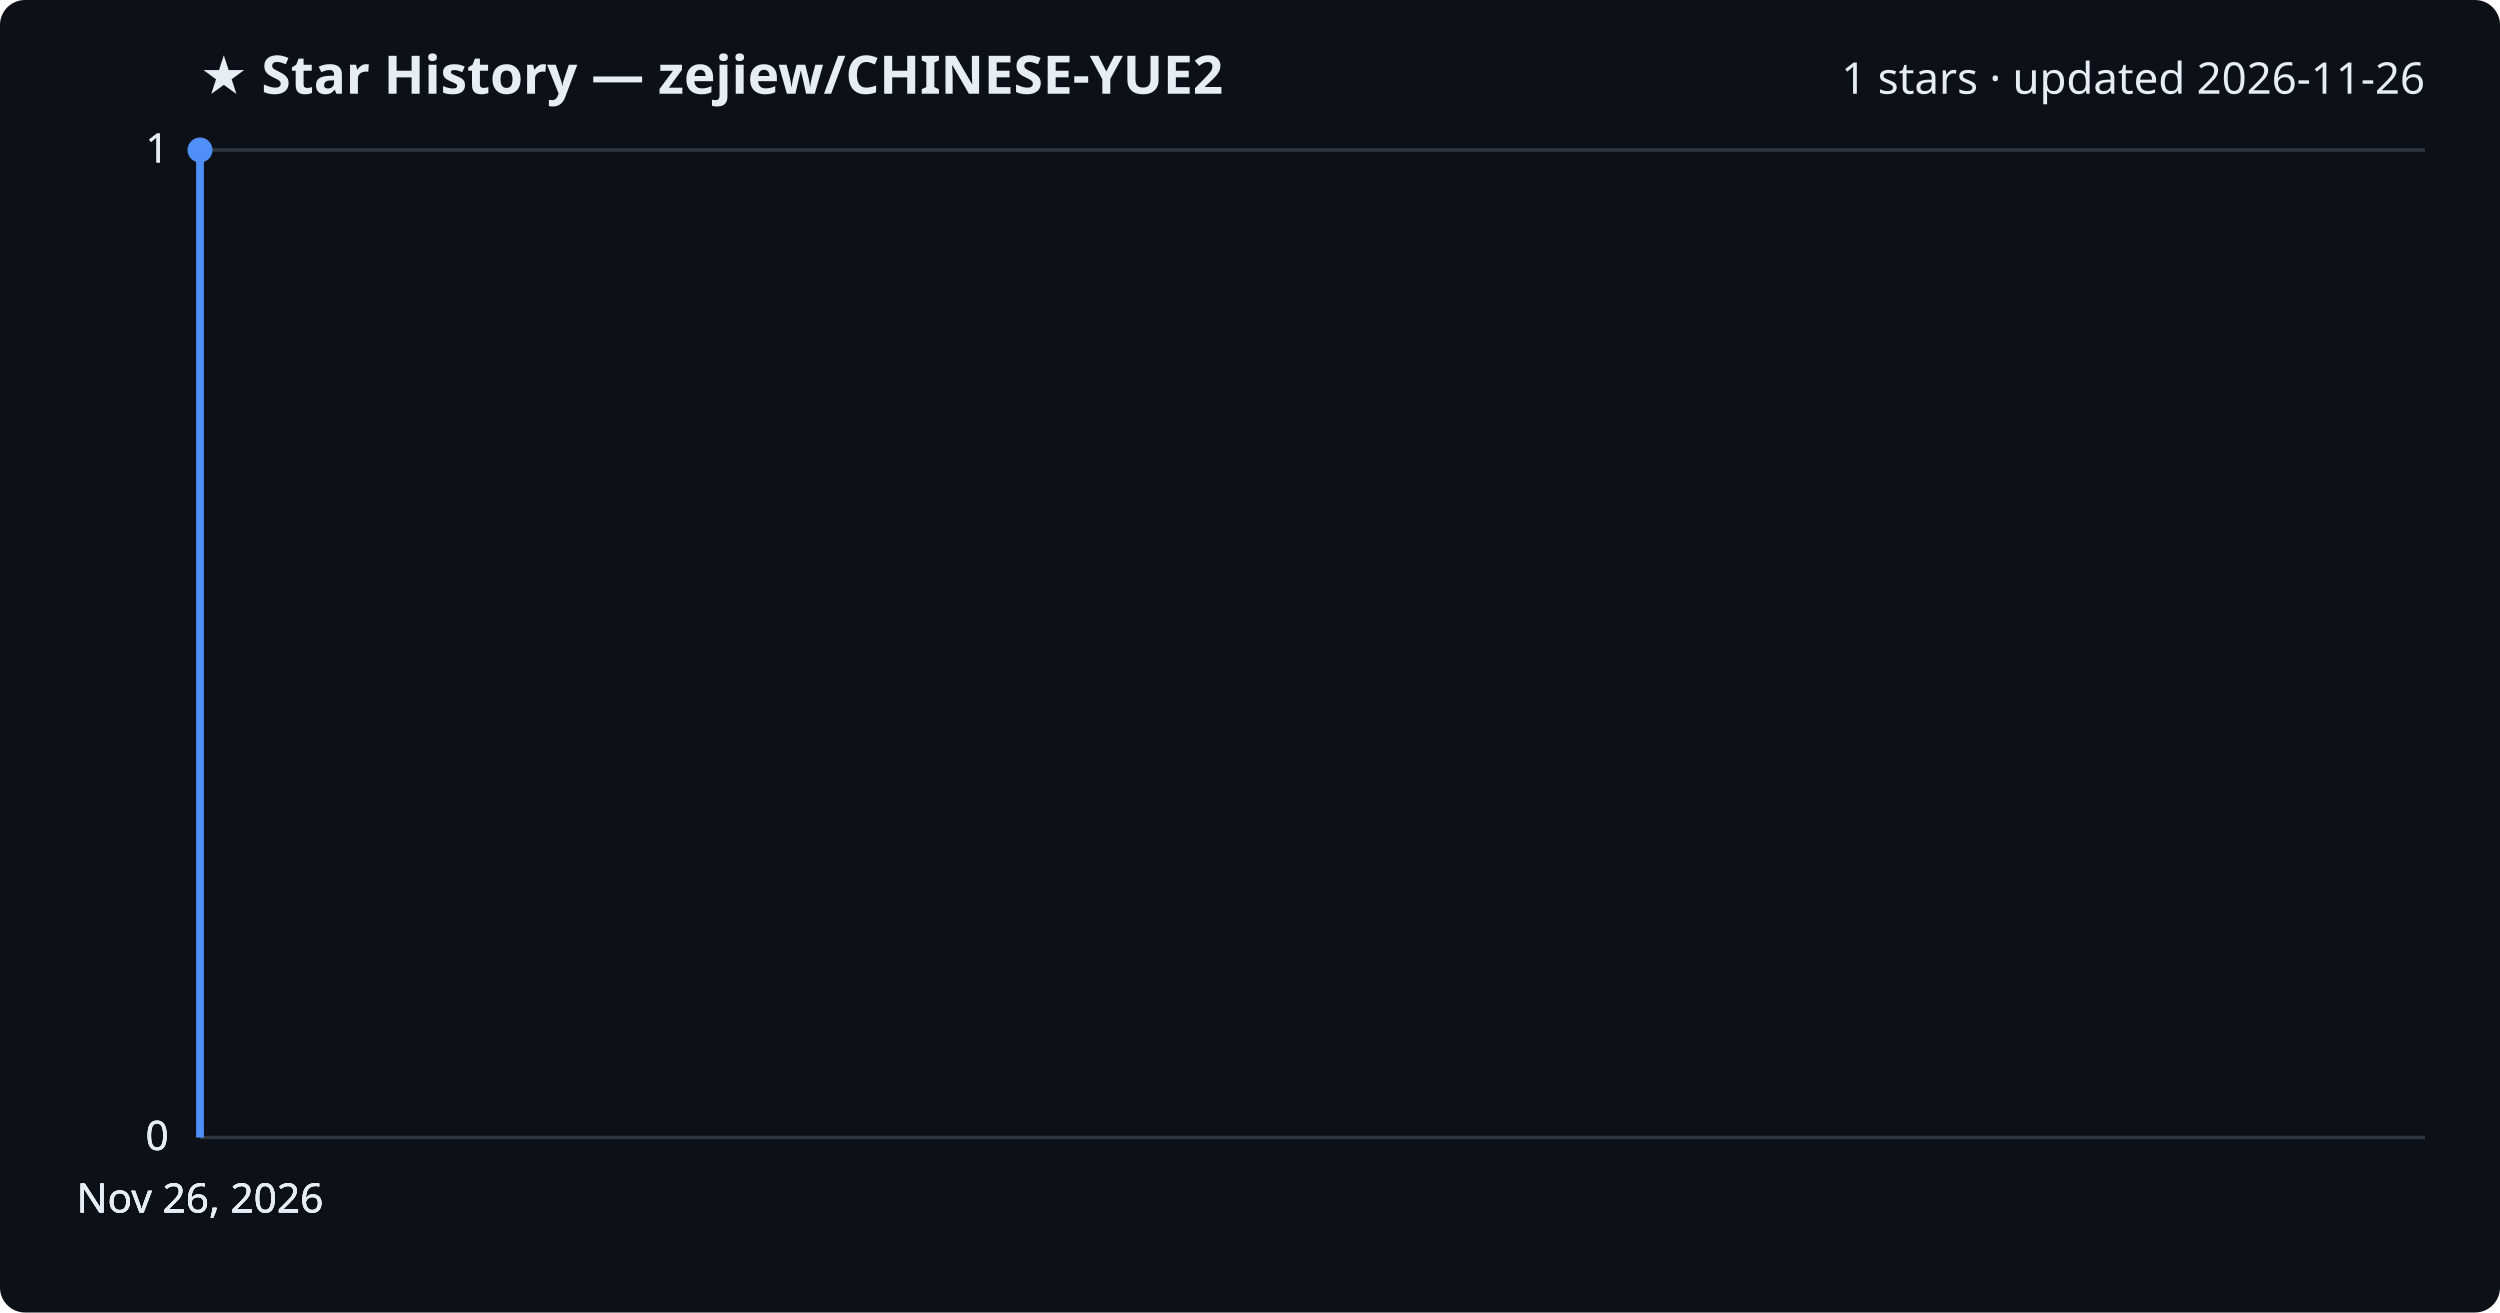
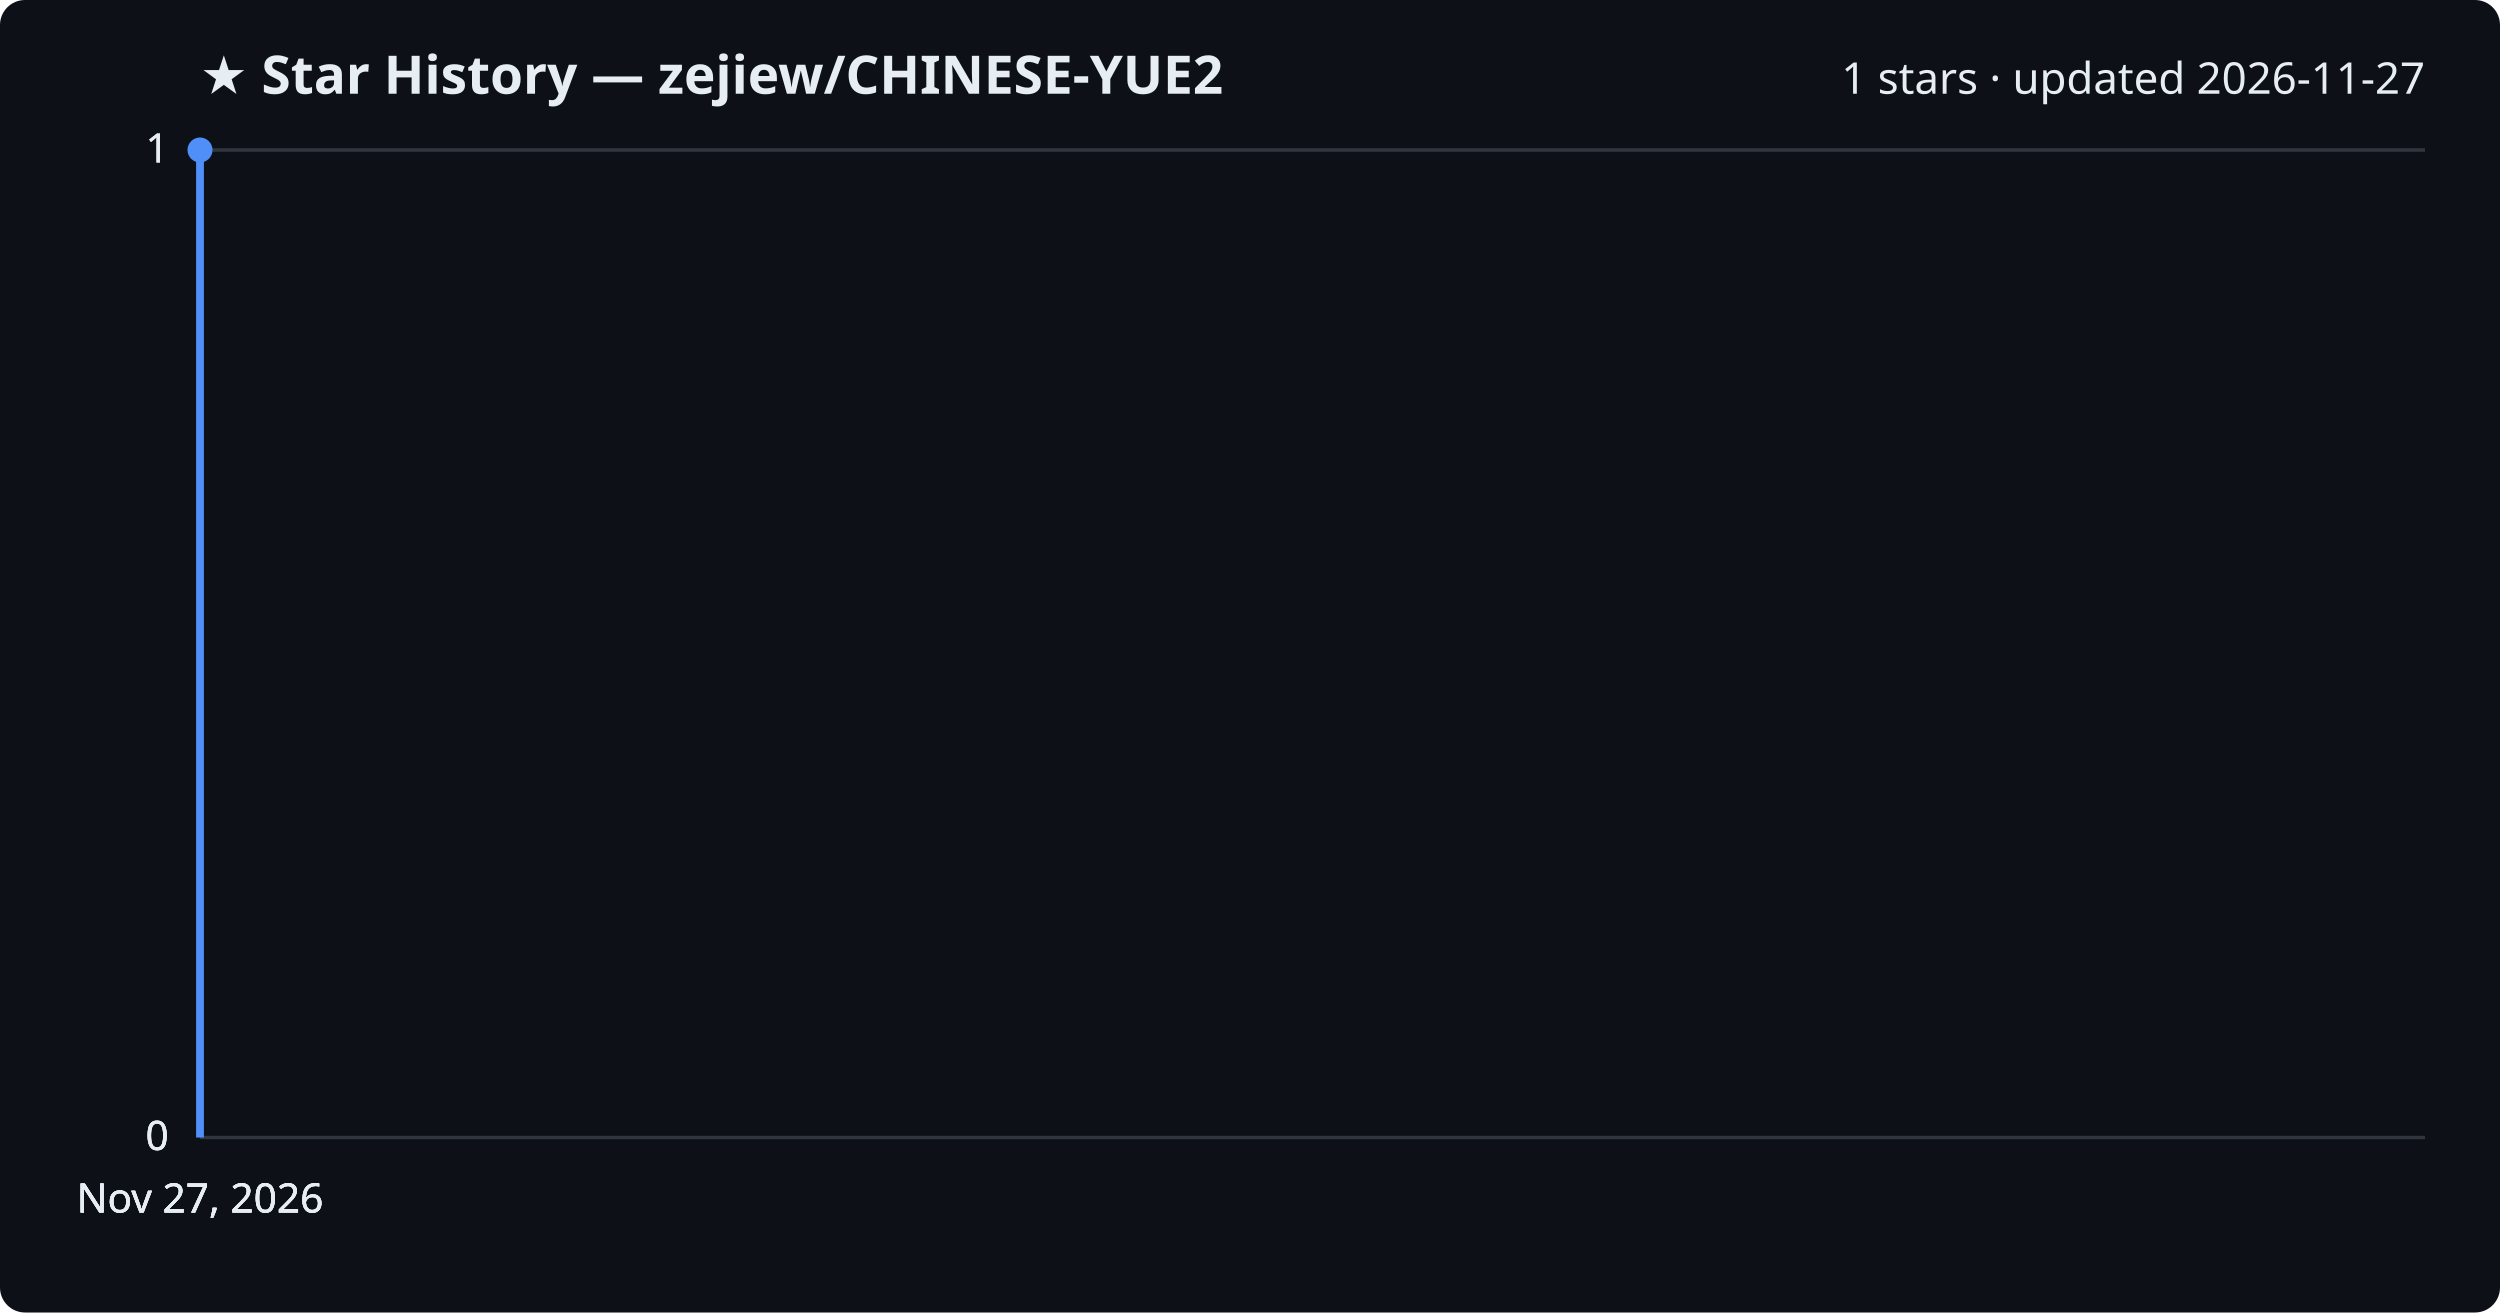
<svg xmlns="http://www.w3.org/2000/svg" viewBox="0 0 800 420" font-family="Segoe UI, sans-serif">
  <rect width="800" height="420" fill="#0d1117" rx="8" />
  <text x="64" y="30" fill="#e6edf3" font-size="17" font-weight="700">★ Star History — zejiew/CHINESE-YUE2</text>
-   <text x="776" y="30" fill="#e6edf3" font-size="14" text-anchor="end">1 stars · updated 2026-11-26</text>
+   <text x="776" y="30" fill="#e6edf3" font-size="14" text-anchor="end">1 stars · updated 2026-11-27</text>
  <line x1="64" y1="364.0" x2="776" y2="364.0" stroke="#30363d" stroke-width="1" />
  <text x="54" y="368.0" fill="#e6edf3" font-size="13" text-anchor="end">0</text>
  <line x1="64" y1="364.0" x2="776" y2="364.0" stroke="#30363d" stroke-width="1" />
  <text x="54" y="368.0" fill="#e6edf3" font-size="13" text-anchor="end">0</text>
  <line x1="64" y1="364.0" x2="776" y2="364.0" stroke="#30363d" stroke-width="1" />
  <text x="54" y="368.0" fill="#e6edf3" font-size="13" text-anchor="end">0</text>
  <line x1="64" y1="48.0" x2="776" y2="48.0" stroke="#30363d" stroke-width="1" />
  <text x="54" y="52.0" fill="#e6edf3" font-size="13" text-anchor="end">1</text>
  <line x1="64" y1="48.0" x2="776" y2="48.0" stroke="#30363d" stroke-width="1" />
  <text x="54" y="52.0" fill="#e6edf3" font-size="13" text-anchor="end">1</text>
  <path d="M64.0,364.0 L64.0,48.0 L64.0,48.0" fill="none" stroke="#4f8ff7" stroke-width="2.5" stroke-linejoin="round" />
  <circle cx="64.0" cy="48.0" r="4" fill="#4f8ff7" />
-   <text x="64.0" y="388" fill="#e6edf3" font-size="13" text-anchor="middle">Nov 26, 2026</text>
-   <text x="64.0" y="388" fill="#e6edf3" font-size="13" text-anchor="middle">Nov 26, 2026</text>
-   <text x="64.0" y="388" fill="#e6edf3" font-size="13" text-anchor="middle">Nov 26, 2026</text>
-   <text x="64.0" y="388" fill="#e6edf3" font-size="13" text-anchor="middle">Nov 26, 2026</text>
+   <text x="64.0" y="388" fill="#e6edf3" font-size="13" text-anchor="middle">Nov 27, 2026</text>
+   <text x="64.0" y="388" fill="#e6edf3" font-size="13" text-anchor="middle">Nov 27, 2026</text>
+   <text x="64.0" y="388" fill="#e6edf3" font-size="13" text-anchor="middle">Nov 27, 2026</text>
+   <text x="64.0" y="388" fill="#e6edf3" font-size="13" text-anchor="middle">Nov 27, 2026</text>
</svg>
